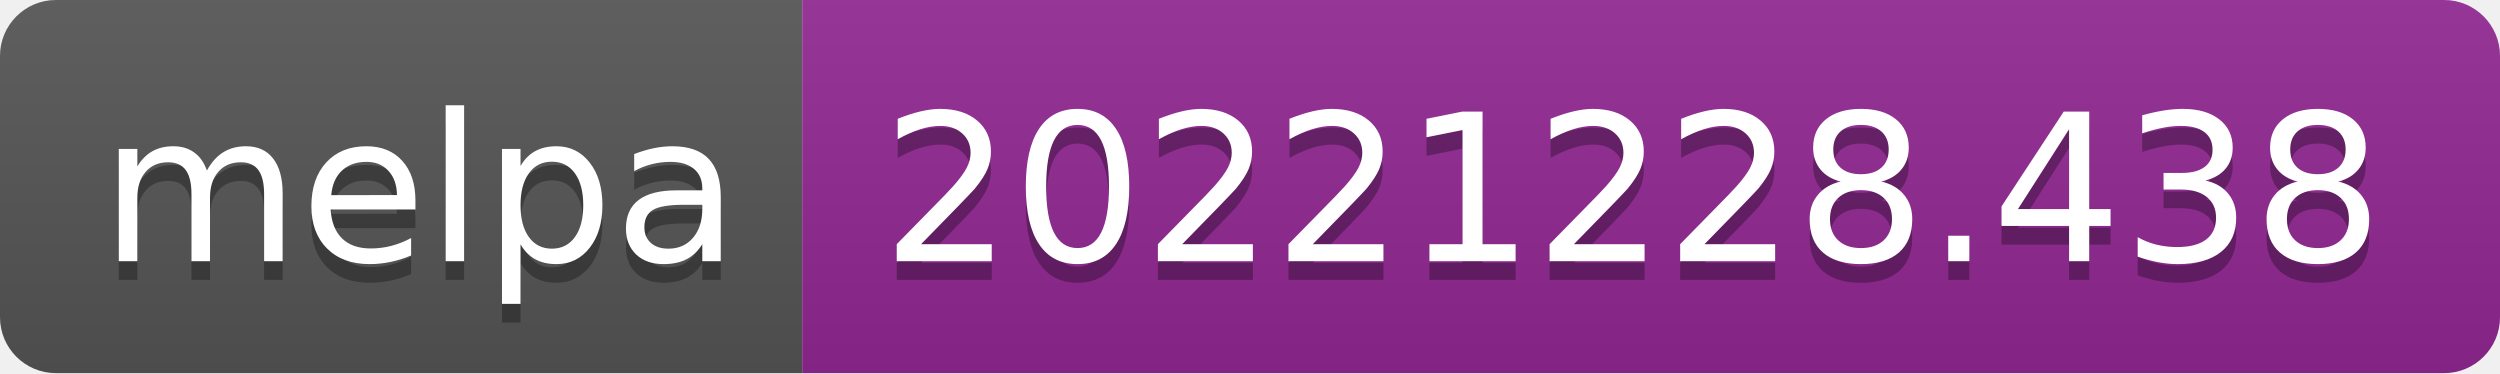
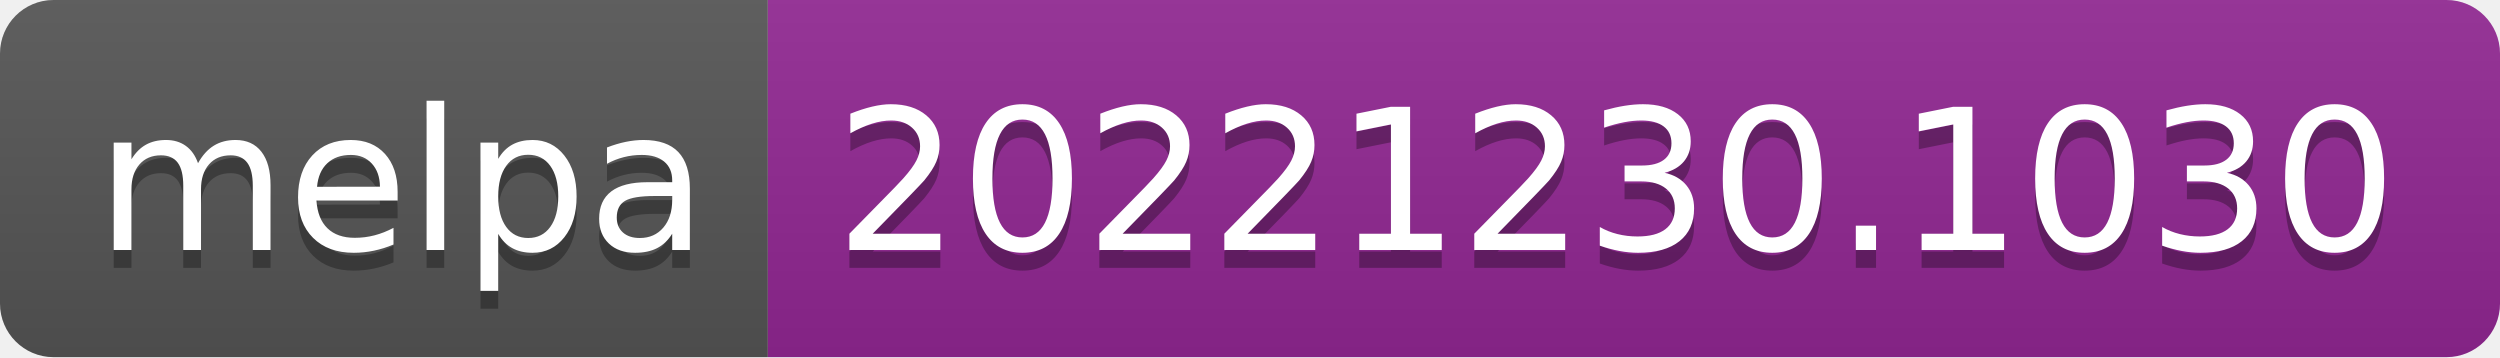
- <svg xmlns="http://www.w3.org/2000/svg" width="134" height="20" role="img" aria-label="melpa: 20221228.438">
+ <svg xmlns="http://www.w3.org/2000/svg" width="140" height="20" role="img" aria-label="melpa: 20221230.1030">
  <linearGradient id="s" x2="0" y2="100%">
    <stop offset="0" stop-color="#bbb" stop-opacity=".1" />
    <stop offset="1" stop-opacity=".1" />
  </linearGradient>
  <clipPath id="r">
-     <rect width="134" height="20" rx="3" fill="#fff" />
+     <rect width="140" height="20" rx="3" fill="#fff" />
  </clipPath>
  <g clip-path="url(#r)">
    <rect width="43" height="20" fill="#555" />
-     <rect x="43" width="91" height="20" fill="#922793" />
-     <rect width="134" height="20" fill="url(#s)" />
+     <rect x="43" width="97" height="20" fill="#922793" />
+     <rect width="140" height="20" fill="url(#s)" />
  </g>
  <g fill="#fff" text-anchor="middle" font-family="Verdana,Geneva,DejaVu Sans,sans-serif" text-rendering="geometricPrecision" font-size="110">
    <text aria-hidden="true" x="225" y="150" fill="#010101" fill-opacity=".3" transform="scale(.1)" textLength="330">melpa</text>
    <text x="225" y="140" transform="scale(.1)" fill="#fff" textLength="330">melpa</text>
-     <text aria-hidden="true" x="875" y="150" fill="#010101" fill-opacity=".3" transform="scale(.1)" textLength="810">20221228.438</text>
-     <text x="875" y="140" transform="scale(.1)" fill="#fff" textLength="810">20221228.438</text>
+     <text aria-hidden="true" x="905" y="150" fill="#010101" fill-opacity=".3" transform="scale(.1)" textLength="870">20221230.1030</text>
+     <text x="905" y="140" transform="scale(.1)" fill="#fff" textLength="870">20221230.1030</text>
  </g>
</svg>
